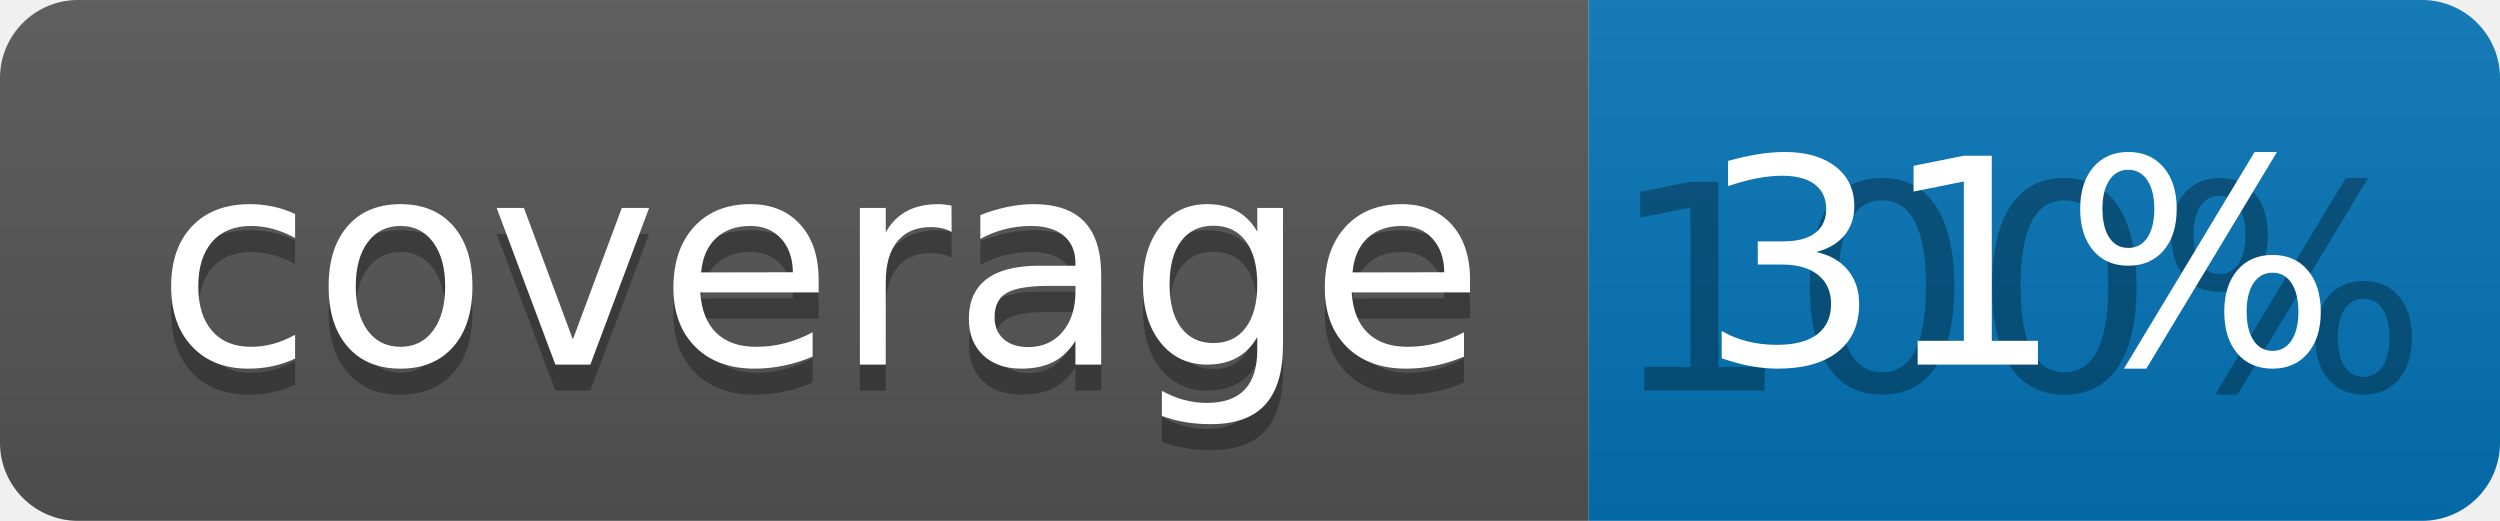
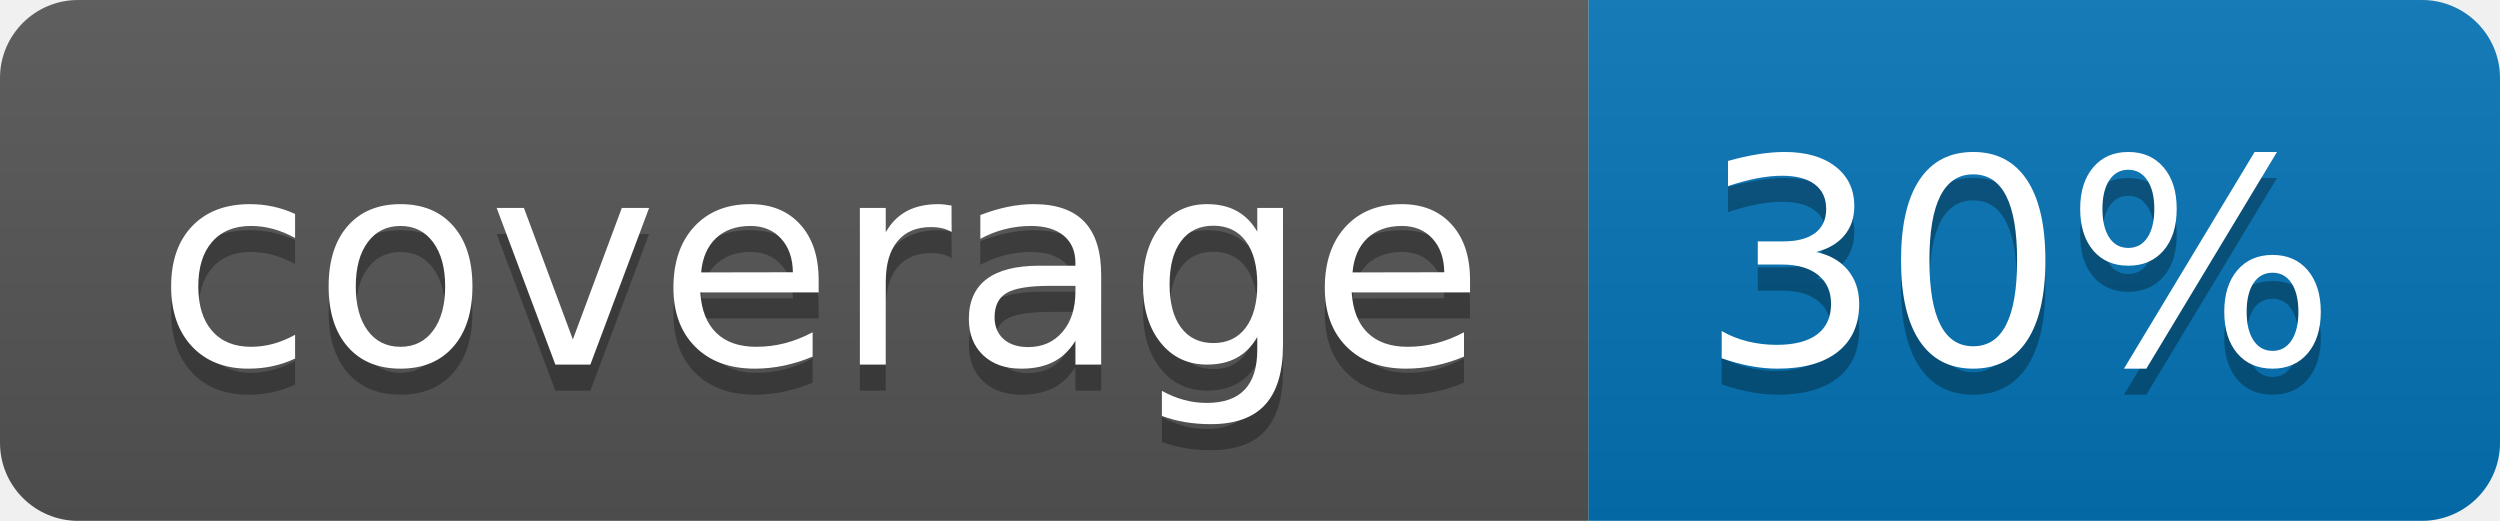
<svg xmlns="http://www.w3.org/2000/svg" width="96" height="20">
  <linearGradient id="b" x2="0" y2="100%">
    <stop offset="0" stop-color="#bbb" stop-opacity=".1" />
    <stop offset="1" stop-opacity=".1" />
  </linearGradient>
  <clipPath id="a">
    <rect width="96" height="20" rx="3" fill="#fff" />
  </clipPath>
  <g clip-path="url(#a)">
    <path fill="#555" d="M0 0h61v20H0z" />
    <path fill="#0374B5" d="M61 0h35v20H61z" />
    <path fill="url(#b)" d="M0 0h96v20H0z" />
  </g>
  <g fill="#fff" text-anchor="middle" font-family="DejaVu Sans,Verdana,Geneva,sans-serif" font-size="110">
    <text x="315" y="150" fill="#010101" fill-opacity=".3" transform="scale(.1)" textLength="510">coverage</text>
    <text x="315" y="140" transform="scale(.1)" textLength="510">coverage</text>
-     <text x="775" y="150" fill="#010101" fill-opacity=".3" transform="scale(.1)" textLength="250">100%</text>
-     <text x="775" y="140" transform="scale(.1)" textLength="250">31%</text>
+     <text x="775" y="150" fill="#010101" fill-opacity=".3" transform="scale(.1)" textLength="250">30%</text>
+     <text x="775" y="140" transform="scale(.1)" textLength="250">30%</text>
  </g>
</svg>
